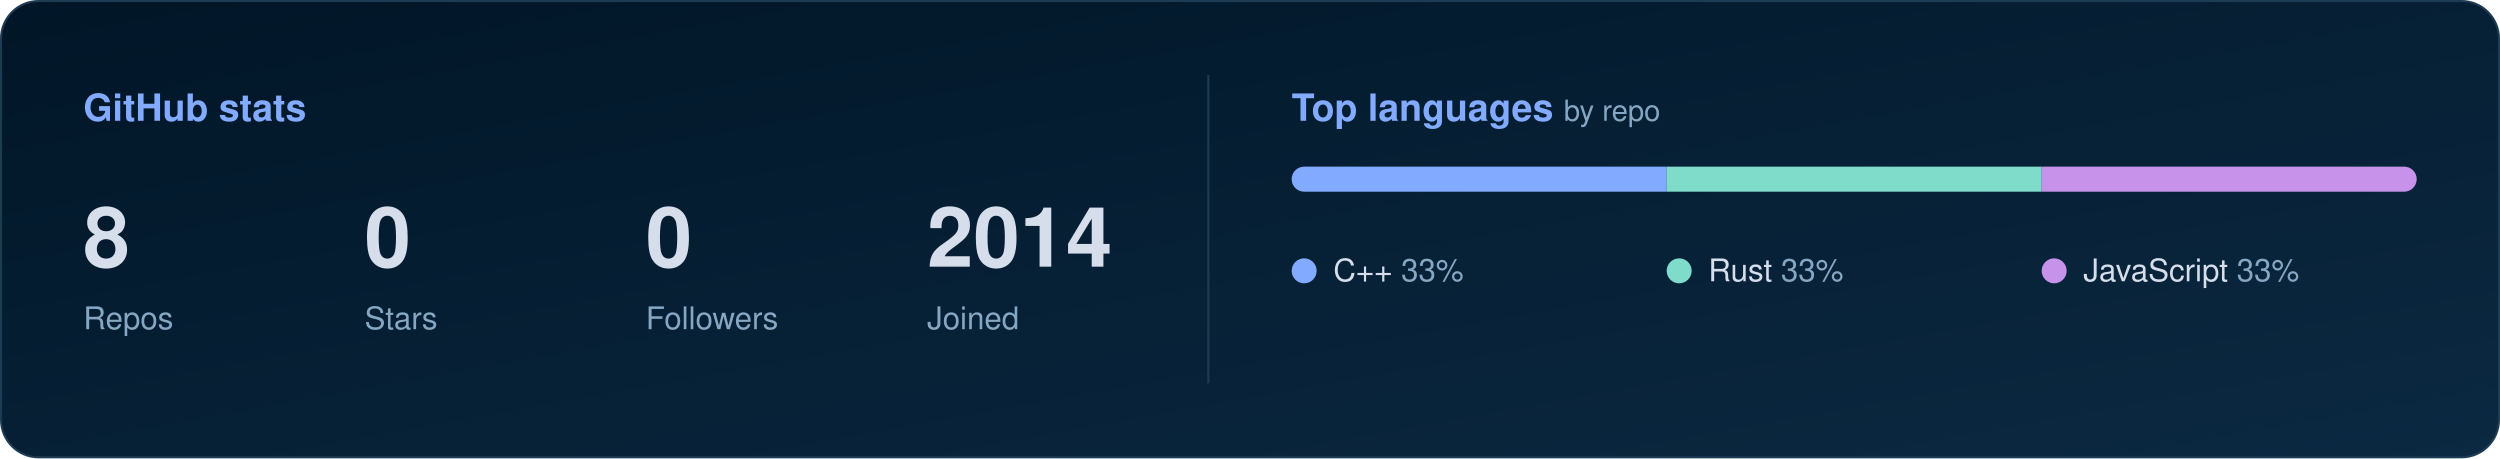
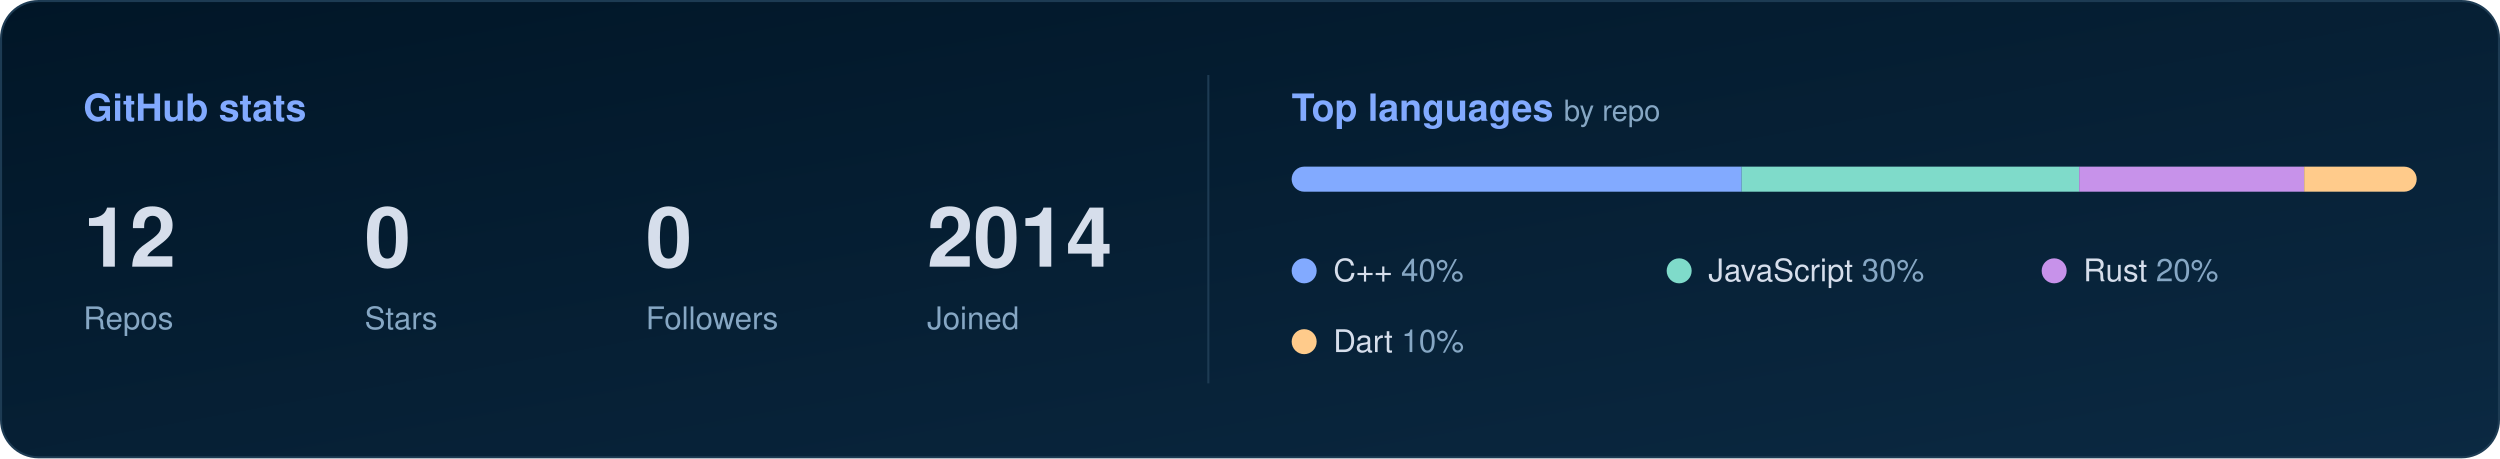
<svg xmlns="http://www.w3.org/2000/svg" width="1200" height="220" viewBox="0 0 1200 220" role="img" aria-label="GitHub stats for @DakaGoa">
  <defs>
    <linearGradient id="bg" x1="0" y1="0" x2="1" y2="1">
      <stop offset="0" stop-color="#011627" />
      <stop offset="1" stop-color="#0b2942" />
    </linearGradient>
    <linearGradient id="ink" x1="0" x2="1">
      <stop offset="0" stop-color="#82aaff" />
      <stop offset="1" stop-color="#7fdbca" />
    </linearGradient>
    <clipPath id="track">
      <rect x="620" y="80" width="540" height="12" rx="6" />
    </clipPath>
  </defs>
  <rect x=".5" y=".5" width="1199" height="219" rx="18" fill="url(#bg)" stroke="#1d3b53" />
  <text x="40" y="58" font-family="-apple-system, BlinkMacSystemFont, 'Segoe UI', Helvetica, Arial, sans-serif" font-size="18" font-weight="600" fill="#82aaff">GitHub stats</text>
  <g>
    <animate attributeName="opacity" values="0;0;1" keyTimes="0;0.000;1" dur="0.60s" />
-     <text x="40" y="128" font-family="-apple-system, BlinkMacSystemFont, 'Segoe UI', Helvetica, Arial, sans-serif" font-size="40" font-weight="700" fill="#d6deeb">8</text>
+     <text x="40" y="128" font-family="-apple-system, BlinkMacSystemFont, 'Segoe UI', Helvetica, Arial, sans-serif" font-size="40" font-weight="700" fill="#d6deeb">12</text>
    <text x="40" y="158" font-family="-apple-system, BlinkMacSystemFont, 'Segoe UI', Helvetica, Arial, sans-serif" font-size="15" fill="#86a7c4">Repos</text>
  </g>
  <g>
    <animate attributeName="opacity" values="0;0;1" keyTimes="0;0.200;1" dur="0.75s" />
    <text x="175" y="128" font-family="-apple-system, BlinkMacSystemFont, 'Segoe UI', Helvetica, Arial, sans-serif" font-size="40" font-weight="700" fill="#d6deeb">0</text>
    <text x="175" y="158" font-family="-apple-system, BlinkMacSystemFont, 'Segoe UI', Helvetica, Arial, sans-serif" font-size="15" fill="#86a7c4">Stars</text>
  </g>
  <g>
    <animate attributeName="opacity" values="0;0;1" keyTimes="0;0.333;1" dur="0.90s" />
    <text x="310" y="128" font-family="-apple-system, BlinkMacSystemFont, 'Segoe UI', Helvetica, Arial, sans-serif" font-size="40" font-weight="700" fill="#d6deeb">0</text>
    <text x="310" y="158" font-family="-apple-system, BlinkMacSystemFont, 'Segoe UI', Helvetica, Arial, sans-serif" font-size="15" fill="#86a7c4">Followers</text>
  </g>
  <g>
    <animate attributeName="opacity" values="0;0;1" keyTimes="0;0.429;1" dur="1.05s" />
    <text x="445" y="128" font-family="-apple-system, BlinkMacSystemFont, 'Segoe UI', Helvetica, Arial, sans-serif" font-size="40" font-weight="700" fill="#d6deeb">2014</text>
    <text x="445" y="158" font-family="-apple-system, BlinkMacSystemFont, 'Segoe UI', Helvetica, Arial, sans-serif" font-size="15" fill="#86a7c4">Joined</text>
  </g>
  <line x1="580" y1="36" x2="580" y2="184" stroke="#1d3b53" />
  <text x="620" y="58" font-family="-apple-system, BlinkMacSystemFont, 'Segoe UI', Helvetica, Arial, sans-serif" font-size="18" font-weight="600" fill="#82aaff">Top languages <tspan fill="#86a7c4" font-weight="400" font-size="14">by repo</tspan>
  </text>
  <g clip-path="url(#track)">
    <rect x="620" y="80" width="540" height="12" fill="#1d3b53" />
-     <rect x="620" y="80" width="180" height="12" fill="#82aaff">
-       <animate attributeName="width" values="0;0;180" keyTimes="0;0.000;1" dur="1.00s" />
+     <rect x="620" y="80" width="216" height="12" fill="#82aaff">
+       <animate attributeName="width" values="0;0;216" keyTimes="0;0.000;1" dur="1.00s" />
    </rect>
-     <rect x="800" y="80" width="180" height="12" fill="#7fdbca">
-       <animate attributeName="width" values="0;0;180" keyTimes="0;0.167;1" dur="1.20s" />
+     <rect x="836" y="80" width="162" height="12" fill="#7fdbca">
+       <animate attributeName="width" values="0;0;162" keyTimes="0;0.167;1" dur="1.20s" />
    </rect>
-     <rect x="980" y="80" width="180" height="12" fill="#c792ea">
-       <animate attributeName="width" values="0;0;180" keyTimes="0;0.286;1" dur="1.40s" />
+     <rect x="998" y="80" width="108" height="12" fill="#c792ea">
+       <animate attributeName="width" values="0;0;108" keyTimes="0;0.286;1" dur="1.40s" />
+     </rect>
+     <rect x="1106" y="80" width="54" height="12" fill="#ffcb8b">
+       <animate attributeName="width" values="0;0;54" keyTimes="0;0.375;1" dur="1.60s" />
    </rect>
  </g>
  <g>
    <animate attributeName="opacity" values="0;0;1" keyTimes="0;0.333;1" dur="0.90s" />
    <circle cx="626" cy="130" r="6" fill="#82aaff" />
-     <text x="640" y="135" font-family="-apple-system, BlinkMacSystemFont, 'Segoe UI', Helvetica, Arial, sans-serif" font-size="15" fill="#d6deeb">C++ <tspan fill="#86a7c4">33%</tspan>
+     <text x="640" y="135" font-family="-apple-system, BlinkMacSystemFont, 'Segoe UI', Helvetica, Arial, sans-serif" font-size="15" fill="#d6deeb">C++ <tspan fill="#86a7c4">40%</tspan>
    </text>
  </g>
  <g>
    <animate attributeName="opacity" values="0;0;1" keyTimes="0;0.400;1" dur="1.00s" />
    <circle cx="806" cy="130" r="6" fill="#7fdbca" />
-     <text x="820" y="135" font-family="-apple-system, BlinkMacSystemFont, 'Segoe UI', Helvetica, Arial, sans-serif" font-size="15" fill="#d6deeb">Rust <tspan fill="#86a7c4">33%</tspan>
+     <text x="820" y="135" font-family="-apple-system, BlinkMacSystemFont, 'Segoe UI', Helvetica, Arial, sans-serif" font-size="15" fill="#d6deeb">JavaScript <tspan fill="#86a7c4">30%</tspan>
    </text>
  </g>
  <g>
    <animate attributeName="opacity" values="0;0;1" keyTimes="0;0.455;1" dur="1.10s" />
    <circle cx="986" cy="130" r="6" fill="#c792ea" />
-     <text x="1000" y="135" font-family="-apple-system, BlinkMacSystemFont, 'Segoe UI', Helvetica, Arial, sans-serif" font-size="15" fill="#d6deeb">JavaScript <tspan fill="#86a7c4">33%</tspan>
+     <text x="1000" y="135" font-family="-apple-system, BlinkMacSystemFont, 'Segoe UI', Helvetica, Arial, sans-serif" font-size="15" fill="#d6deeb">Rust <tspan fill="#86a7c4">20%</tspan>
+     </text>
+   </g>
+   <g>
+     <animate attributeName="opacity" values="0;0;1" keyTimes="0;0.500;1" dur="1.20s" />
+     <circle cx="626" cy="164" r="6" fill="#ffcb8b" />
+     <text x="640" y="169" font-family="-apple-system, BlinkMacSystemFont, 'Segoe UI', Helvetica, Arial, sans-serif" font-size="15" fill="#d6deeb">Dart <tspan fill="#86a7c4">10%</tspan>
    </text>
  </g>
</svg>
